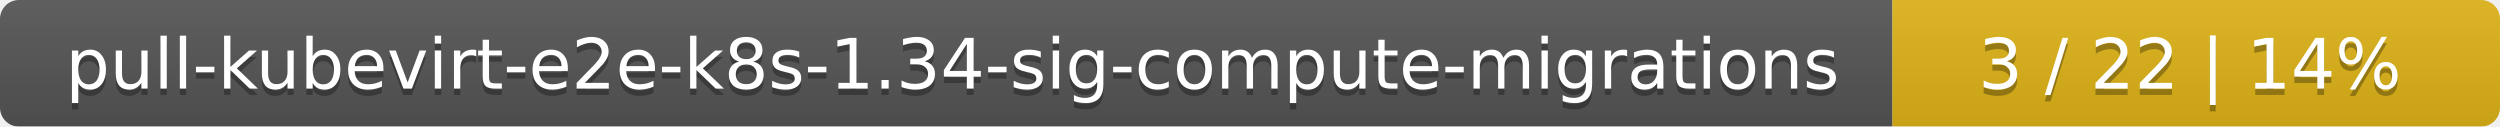
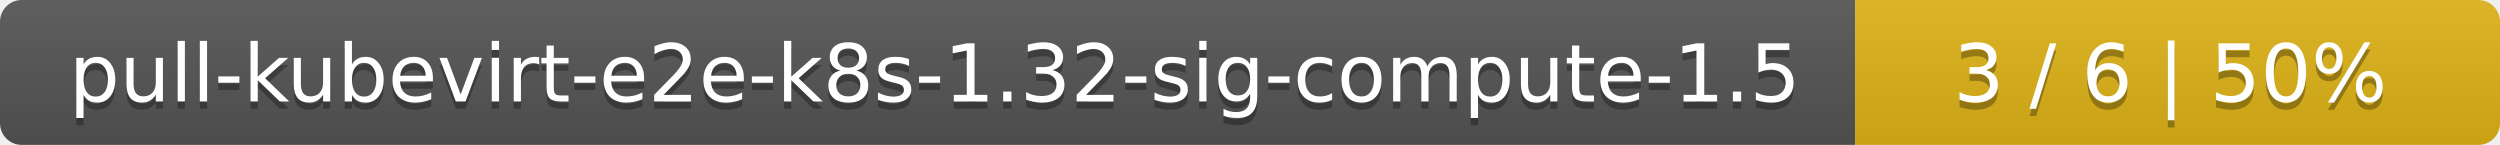
- <svg xmlns="http://www.w3.org/2000/svg" width="395" height="20">
+ <svg xmlns="http://www.w3.org/2000/svg" width="345" height="20">
  <linearGradient id="smooth" x2="0" y2="100%">
    <stop offset="0" stop-color="#bbb" stop-opacity=".1" />
    <stop offset="1" stop-opacity=".1" />
  </linearGradient>
  <mask id="round">
-     <rect width="395" height="20" rx="3" fill="#fff" />
+     <rect width="345" height="20" rx="3" fill="#fff" />
  </mask>
  <g mask="url(#round)">
-     <rect width="299" height="20" fill="#555" />
-     <rect x="299" width="96" height="20" fill="#dfb317" />
-     <rect width="395" height="20" fill="url(#smooth)" />
+     <rect width="256" height="20" fill="#555" />
+     <rect x="256" width="89" height="20" fill="#dfb317" />
+     <rect width="345" height="20" fill="url(#smooth)" />
  </g>
  <g fill="#fff" text-anchor="middle" font-family="DejaVu Sans,Verdana,Geneva,sans-serif" font-size="11">
-     <text x="150.5" y="15" fill="#010101" fill-opacity=".3">pull-kubevirt-e2e-k8s-1.34-sig-compute-migrations</text>
-     <text x="150.5" y="14">pull-kubevirt-e2e-k8s-1.34-sig-compute-migrations</text>
-     <text x="346" y="15" fill="#010101" fill-opacity=".3">3 / 22    |    14%</text>
-     <text x="346" y="14">3 / 22    |    14%</text>
+     <text x="129" y="15" fill="#010101" fill-opacity=".3">pull-kubevirt-e2e-k8s-1.32-sig-compute-1.5</text>
+     <text x="129" y="14">pull-kubevirt-e2e-k8s-1.32-sig-compute-1.5</text>
+     <text x="299.5" y="15" fill="#010101" fill-opacity=".3">3 / 6    |    50%</text>
+     <text x="299.5" y="14">3 / 6    |    50%</text>
  </g>
</svg>
